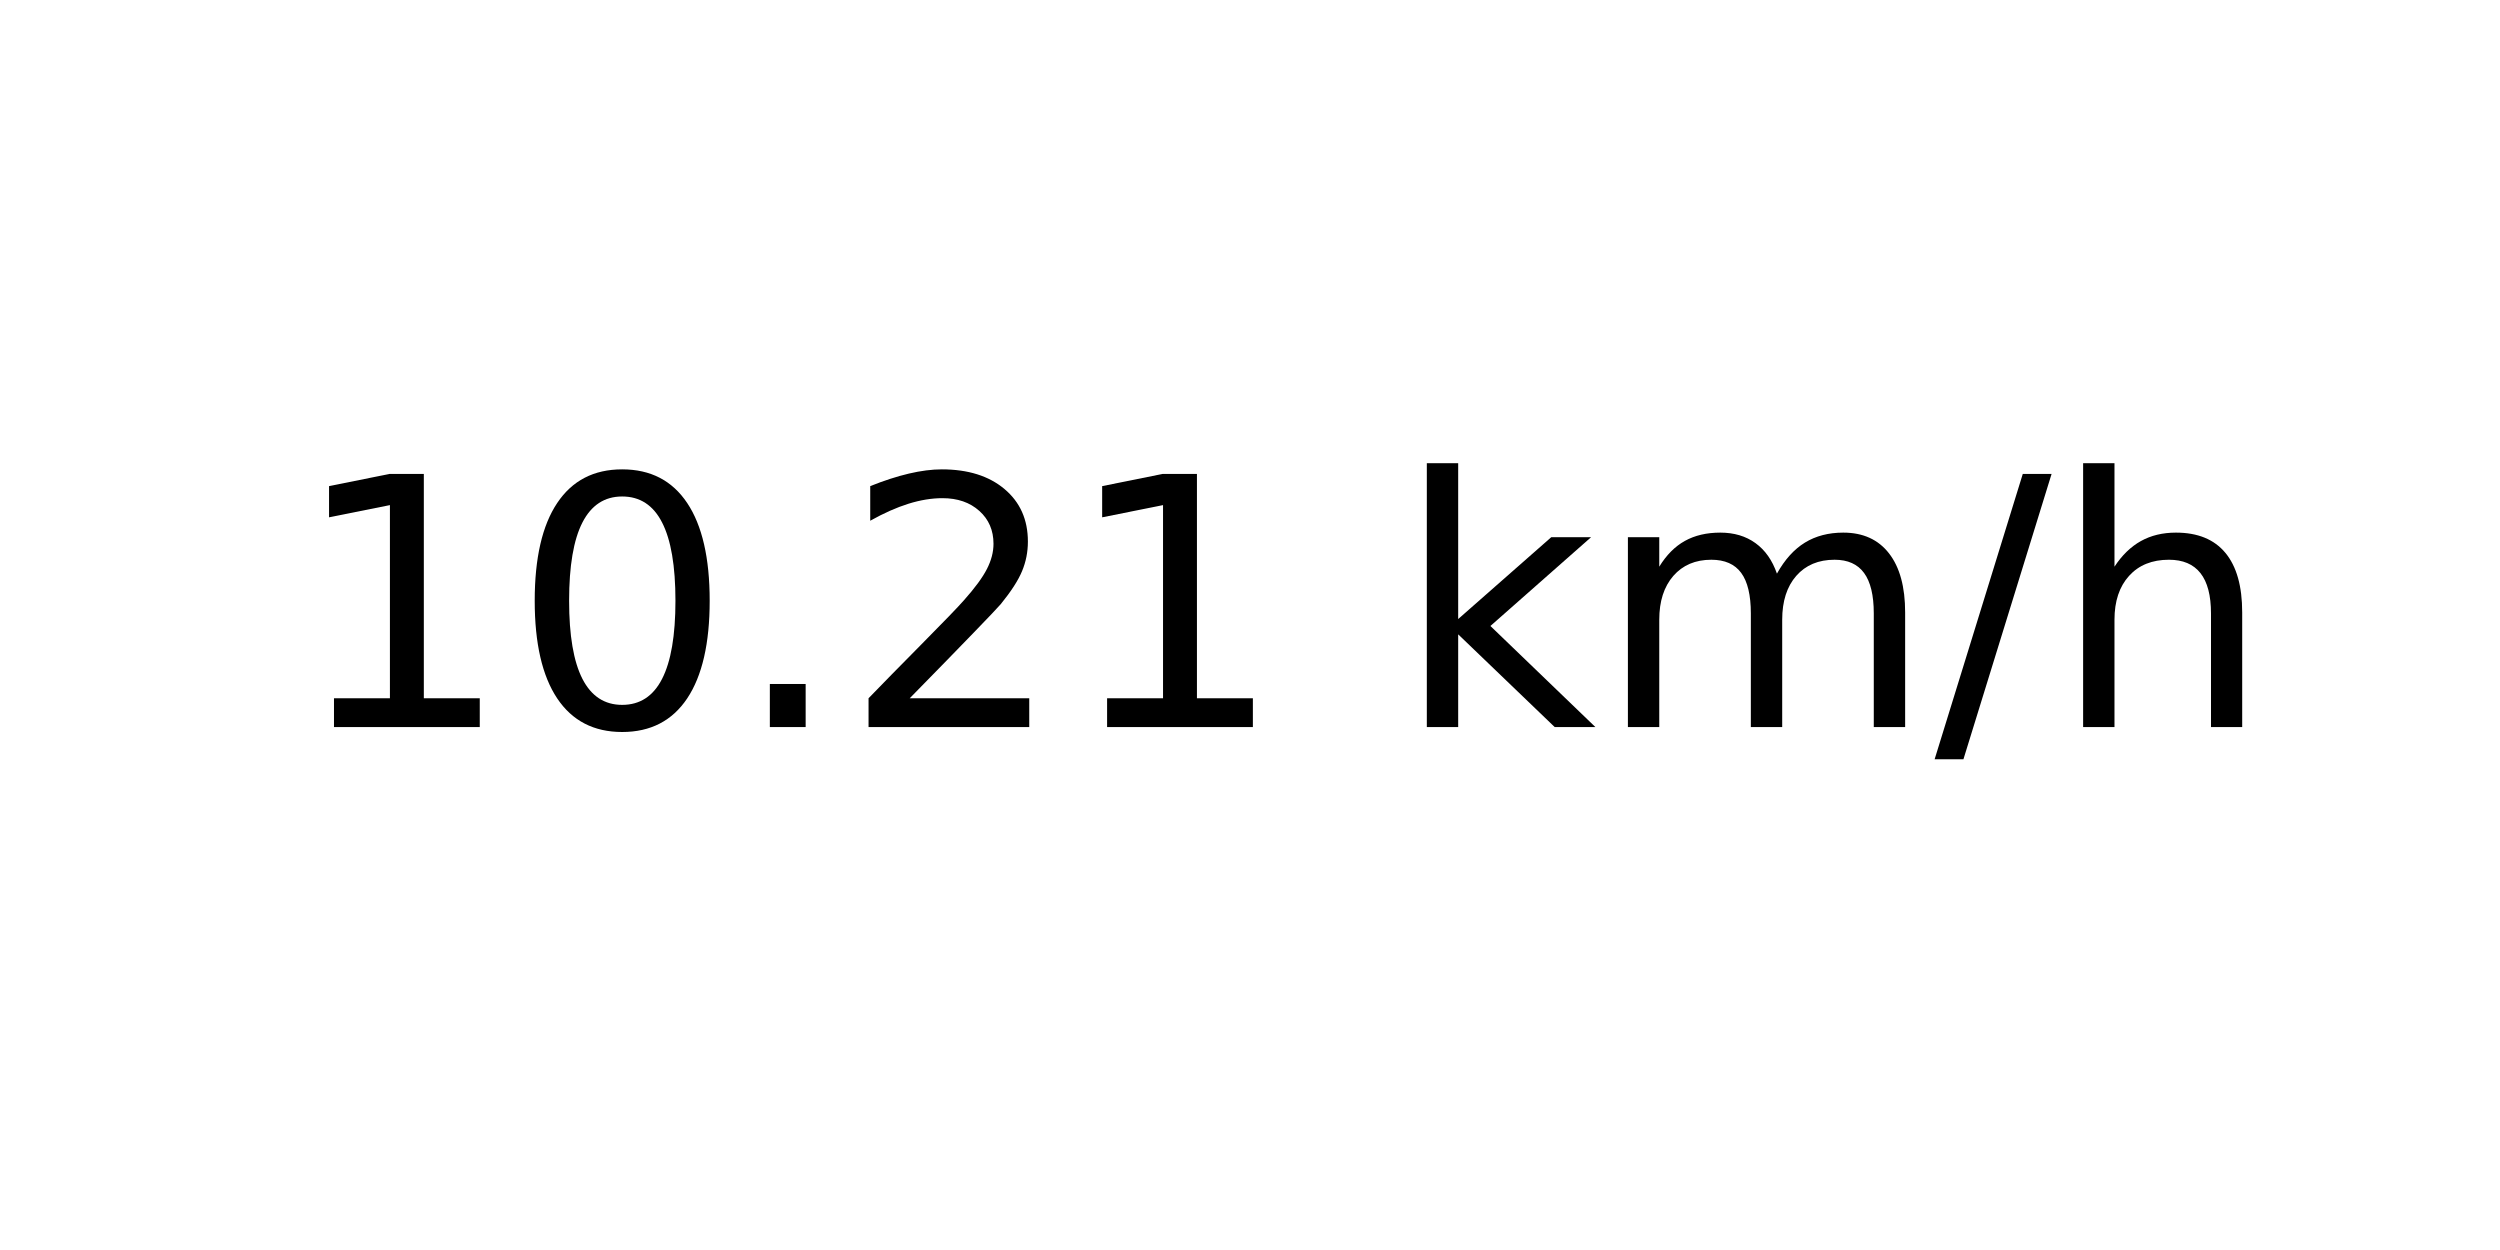
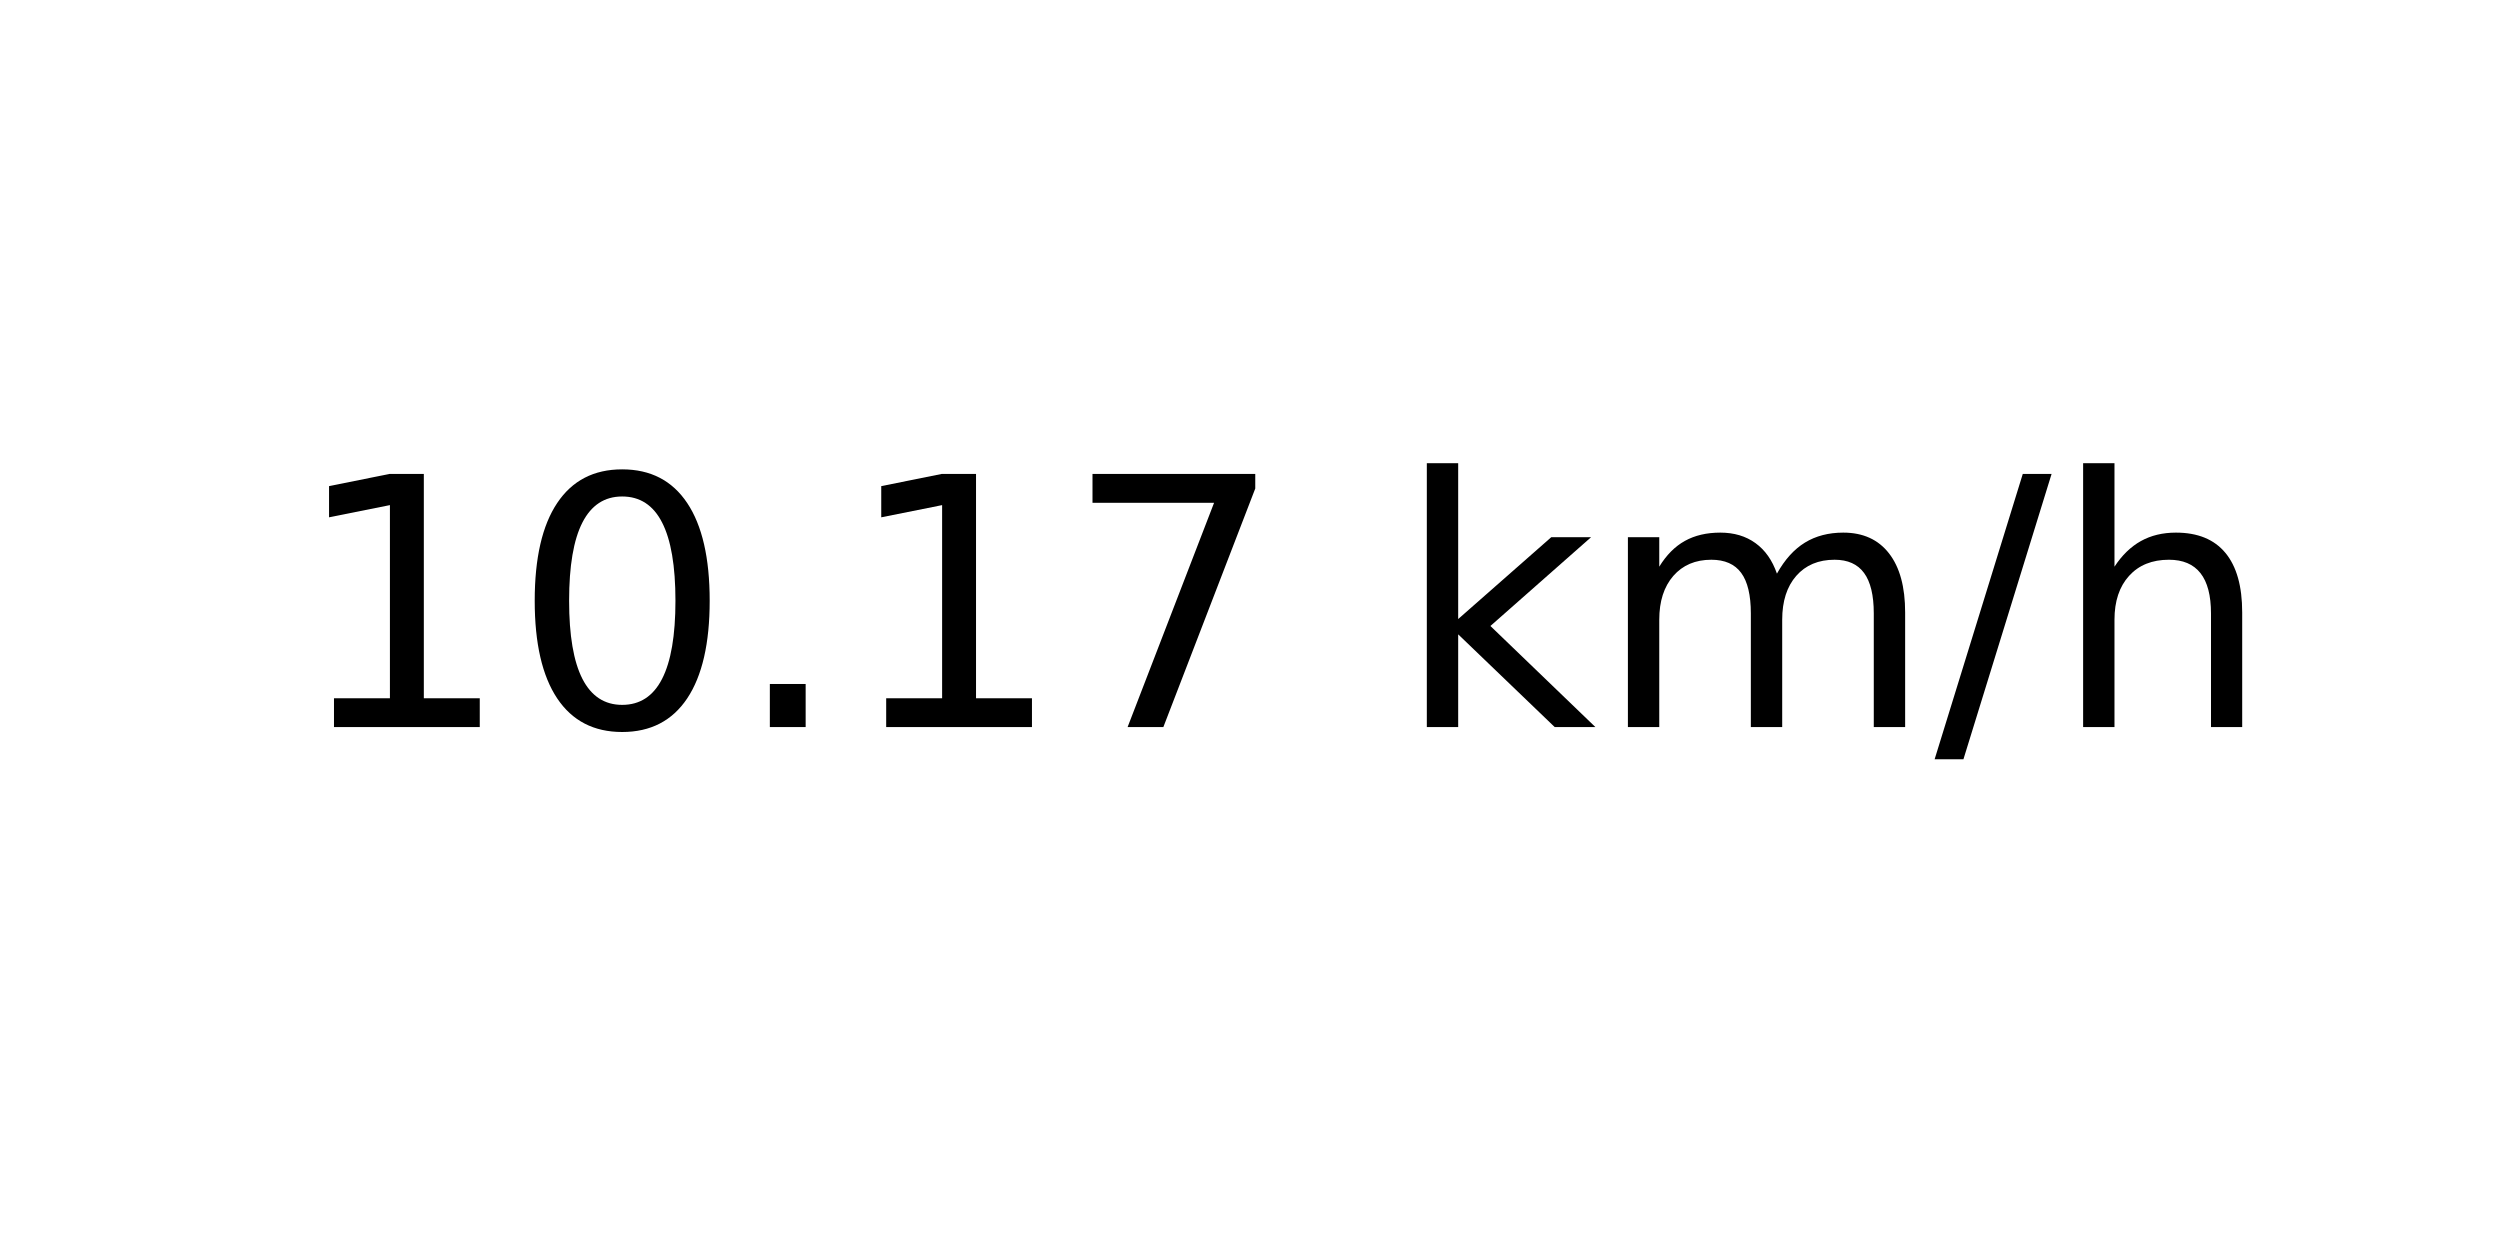
<svg xmlns="http://www.w3.org/2000/svg" xmlns:xlink="http://www.w3.org/1999/xlink" width="72pt" height="36pt" viewBox="0 0 72 36" version="1.1">
  <defs>
    <style type="text/css">*{stroke-linejoin: round; stroke-linecap: butt}</style>
  </defs>
  <g id="figure_1">
    <g id="axes_1">
      <g id="text_1">
        <g transform="translate(8.378125 20.93937) scale(0.1 -0.1)">
          <defs>
            <path id="DejaVuSans-31" d="M 794 531  L 1825 531  L 1825 4091  L 703 3866  L 703 4441  L 1819 4666  L 2450 4666  L 2450 531  L 3481 531  L 3481 0  L 794 0  L 794 531  z " transform="scale(0.015625)" />
            <path id="DejaVuSans-30" d="M 2034 4250  Q 1547 4250 1301 3770  Q 1056 3291 1056 2328  Q 1056 1369 1301 889  Q 1547 409 2034 409  Q 2525 409 2770 889  Q 3016 1369 3016 2328  Q 3016 3291 2770 3770  Q 2525 4250 2034 4250  z M 2034 4750  Q 2819 4750 3233 4129  Q 3647 3509 3647 2328  Q 3647 1150 3233 529  Q 2819 -91 2034 -91  Q 1250 -91 836 529  Q 422 1150 422 2328  Q 422 3509 836 4129  Q 1250 4750 2034 4750  z " transform="scale(0.015625)" />
            <path id="DejaVuSans-2e" d="M 684 794  L 1344 794  L 1344 0  L 684 0  L 684 794  z " transform="scale(0.015625)" />
-             <path id="DejaVuSans-32" d="M 1228 531  L 3431 531  L 3431 0  L 469 0  L 469 531  Q 828 903 1448 1529  Q 2069 2156 2228 2338  Q 2531 2678 2651 2914  Q 2772 3150 2772 3378  Q 2772 3750 2511 3984  Q 2250 4219 1831 4219  Q 1534 4219 1204 4116  Q 875 4013 500 3803  L 500 4441  Q 881 4594 1212 4672  Q 1544 4750 1819 4750  Q 2544 4750 2975 4387  Q 3406 4025 3406 3419  Q 3406 3131 3298 2873  Q 3191 2616 2906 2266  Q 2828 2175 2409 1742  Q 1991 1309 1228 531  z " transform="scale(0.015625)" />
+             <path id="DejaVuSans-37" d="M 525 4666  L 3525 4666  L 3525 4397  L 1831 0  L 1172 0  L 2766 4134  L 525 4134  L 525 4666  z " transform="scale(0.015625)" />
            <path id="DejaVuSans-20" transform="scale(0.015625)" />
            <path id="DejaVuSans-6b" d="M 581 4863  L 1159 4863  L 1159 1991  L 2875 3500  L 3609 3500  L 1753 1863  L 3688 0  L 2938 0  L 1159 1709  L 1159 0  L 581 0  L 581 4863  z " transform="scale(0.015625)" />
            <path id="DejaVuSans-6d" d="M 3328 2828  Q 3544 3216 3844 3400  Q 4144 3584 4550 3584  Q 5097 3584 5394 3201  Q 5691 2819 5691 2113  L 5691 0  L 5113 0  L 5113 2094  Q 5113 2597 4934 2840  Q 4756 3084 4391 3084  Q 3944 3084 3684 2787  Q 3425 2491 3425 1978  L 3425 0  L 2847 0  L 2847 2094  Q 2847 2600 2669 2842  Q 2491 3084 2119 3084  Q 1678 3084 1418 2786  Q 1159 2488 1159 1978  L 1159 0  L 581 0  L 581 3500  L 1159 3500  L 1159 2956  Q 1356 3278 1631 3431  Q 1906 3584 2284 3584  Q 2666 3584 2933 3390  Q 3200 3197 3328 2828  z " transform="scale(0.015625)" />
            <path id="DejaVuSans-2f" d="M 1625 4666  L 2156 4666  L 531 -594  L 0 -594  L 1625 4666  z " transform="scale(0.015625)" />
            <path id="DejaVuSans-68" d="M 3513 2113  L 3513 0  L 2938 0  L 2938 2094  Q 2938 2591 2744 2837  Q 2550 3084 2163 3084  Q 1697 3084 1428 2787  Q 1159 2491 1159 1978  L 1159 0  L 581 0  L 581 4863  L 1159 4863  L 1159 2956  Q 1366 3272 1645 3428  Q 1925 3584 2291 3584  Q 2894 3584 3203 3211  Q 3513 2838 3513 2113  z " transform="scale(0.015625)" />
          </defs>
          <use xlink:href="#DejaVuSans-31" />
          <use xlink:href="#DejaVuSans-30" x="63.623" />
          <use xlink:href="#DejaVuSans-2e" x="127.246" />
-           <use xlink:href="#DejaVuSans-32" x="159.033" />
-           <use xlink:href="#DejaVuSans-31" x="222.656" />
+           <use xlink:href="#DejaVuSans-31" x="159.033" />
+           <use xlink:href="#DejaVuSans-37" x="222.656" />
          <use xlink:href="#DejaVuSans-20" x="286.279" />
          <use xlink:href="#DejaVuSans-6b" x="318.066" />
          <use xlink:href="#DejaVuSans-6d" x="375.977" />
          <use xlink:href="#DejaVuSans-2f" x="473.389" />
          <use xlink:href="#DejaVuSans-68" x="507.08" />
        </g>
      </g>
    </g>
  </g>
</svg>
